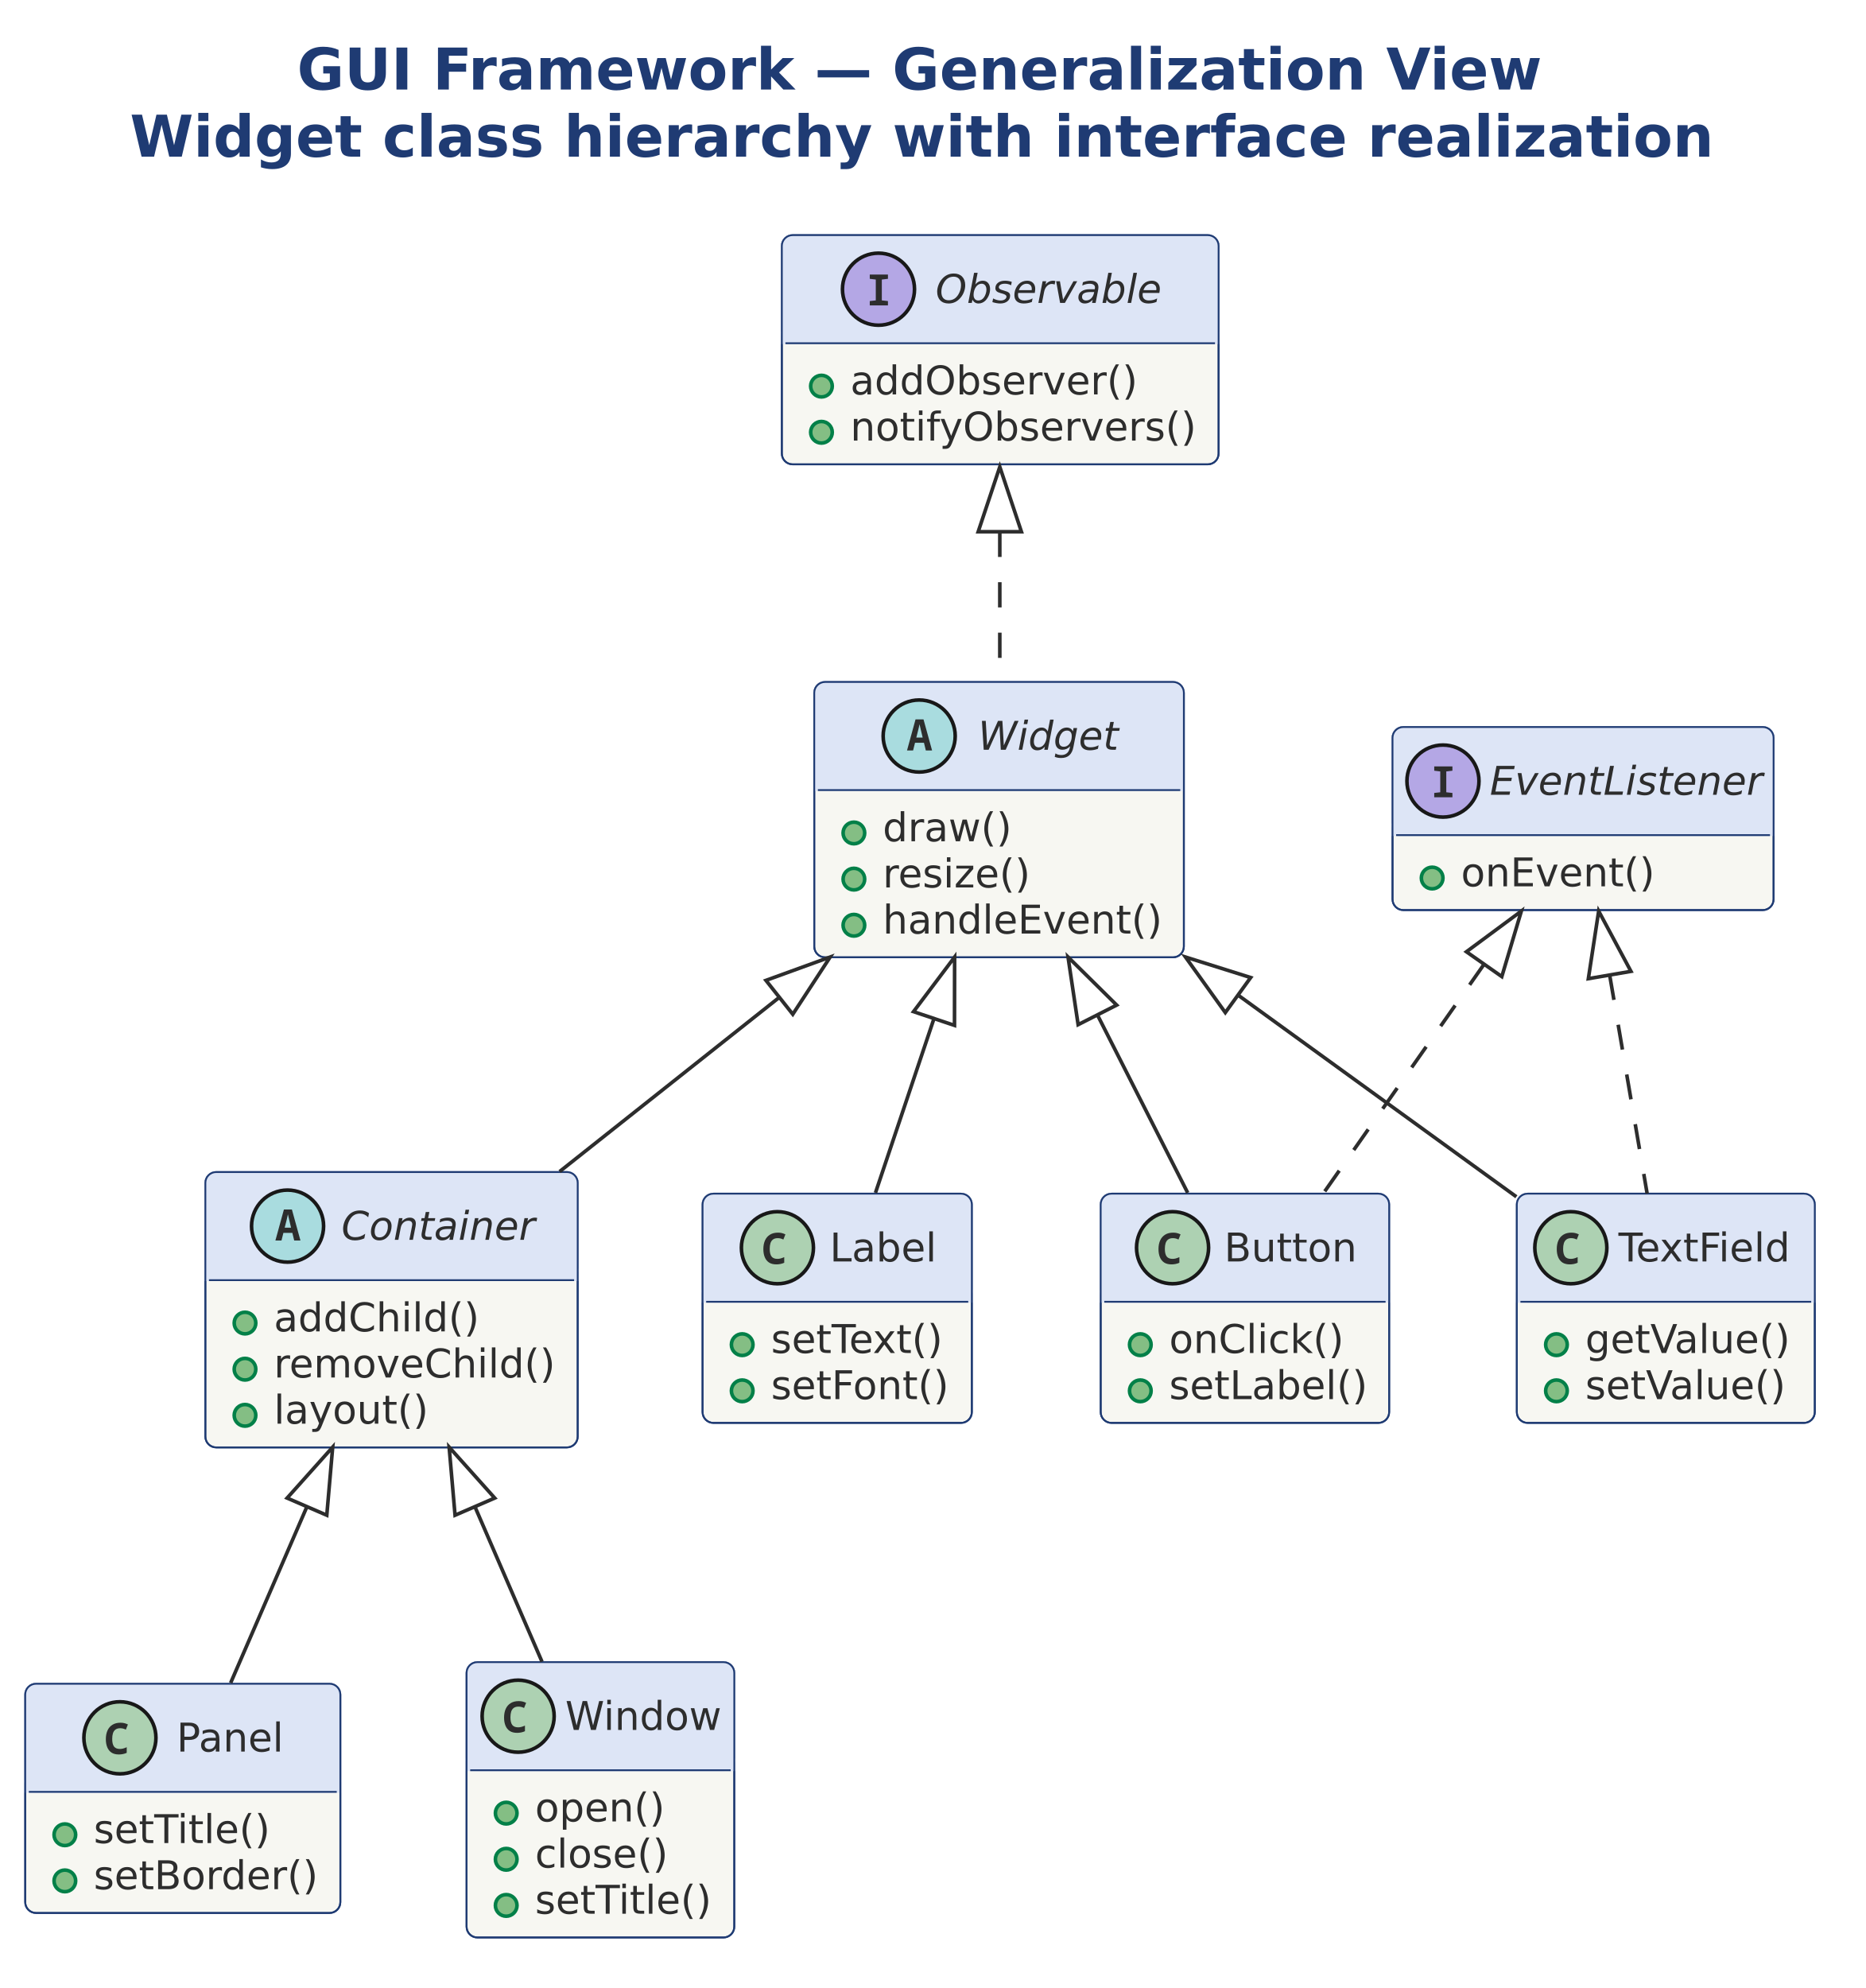
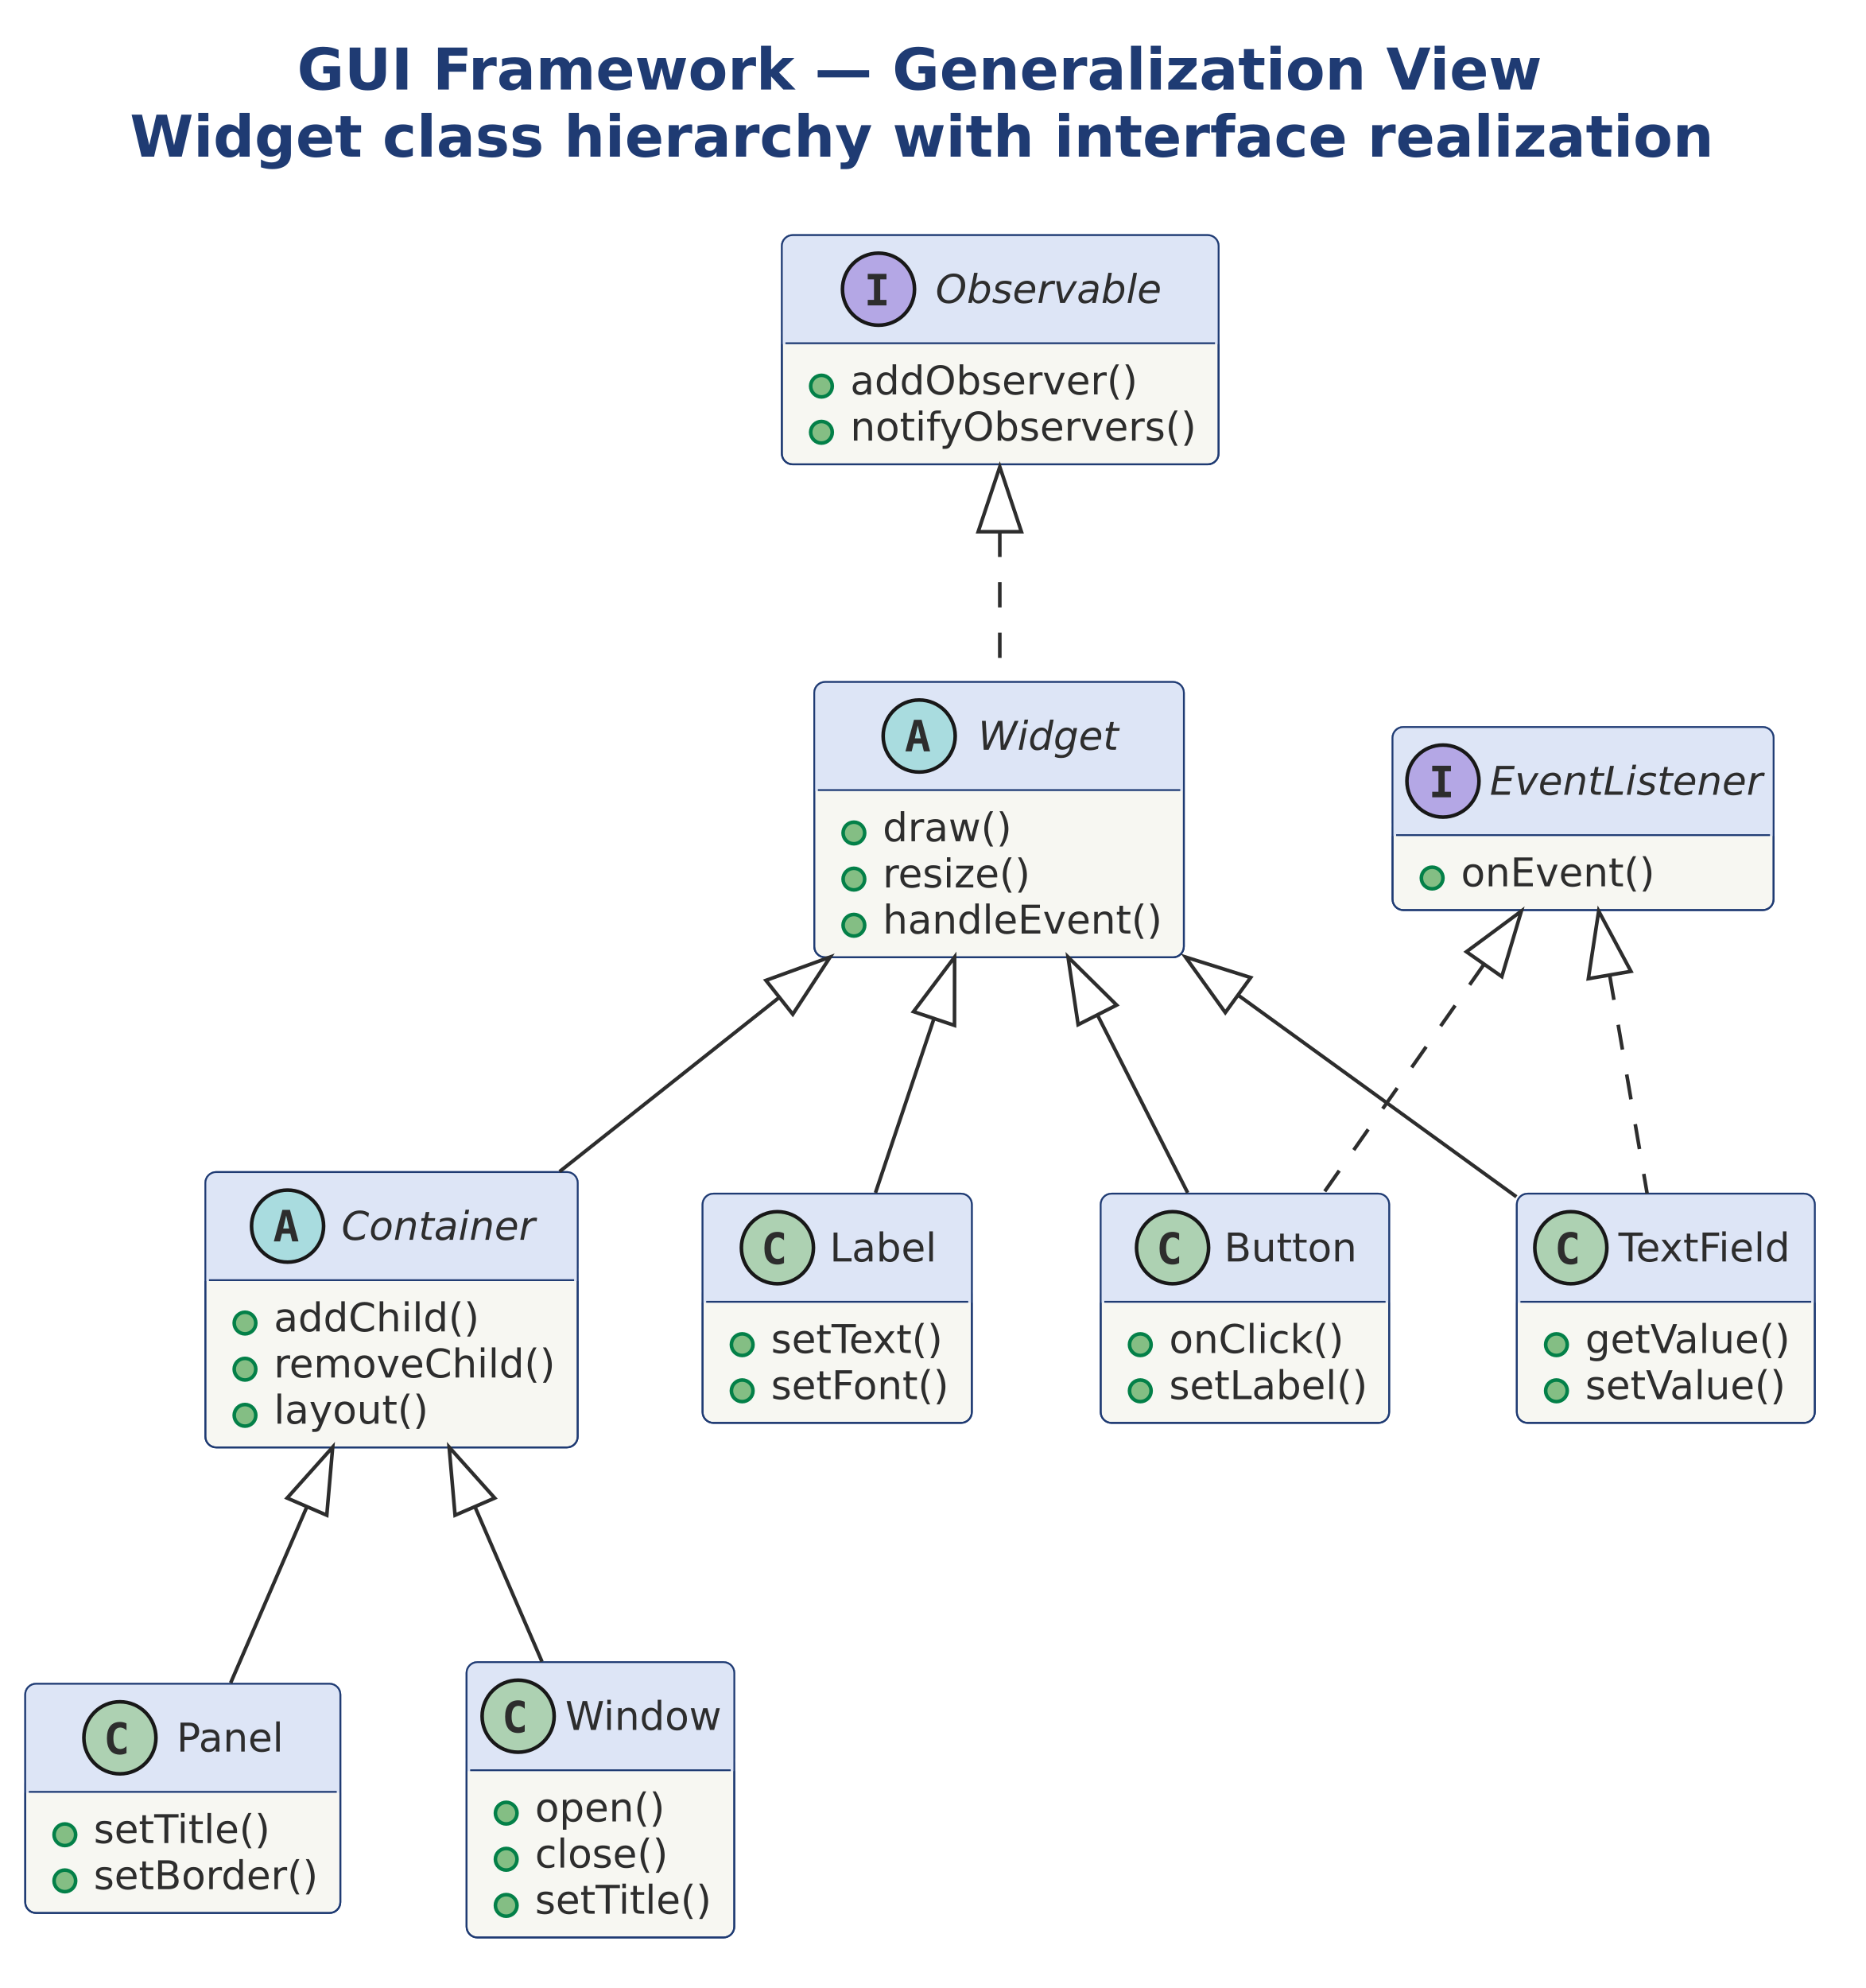
<svg xmlns="http://www.w3.org/2000/svg" version="1.1" data-diagram-type="CLASS" style="width:809px;height:862px;" width="809.375px" height="862.5px" viewBox="0 0 809 862" zoomAndPan="magnify" preserveAspectRatio="none" contentStyleType="text/css">
  <defs />
  <g font-family="sans-serif" lengthAdjust="spacing">
    <g class="title" data-source-line="2">
      <text x="128.824" y="38.831" fill="#1F3B73" font-size="25" textLength="541.895" font-weight="700" font-family="DejaVu Sans">GUI Framework — Generalization View</text>
      <text x="56.326" y="67.932" fill="#1F3B73" font-size="25" textLength="686.89" font-weight="700" font-family="DejaVu Sans">Widget class hierarchy with interface realization</text>
    </g>
    <g class="entity" data-qualified-name="W" id="ent0001" data-source-line="6">
      <rect x="353.125" y="295.703" width="160.29" height="119.397" fill="#F7F7F2" style="stroke:#1F3B73;stroke-width:0.781;" rx="4.688" ry="4.688" />
      <rect x="353.125" y="295.703" width="160.29" height="46.875" fill="#DDE5F6" style="stroke:#DDE5F6;stroke-width:0.781;" rx="4.688" ry="4.688" />
      <rect x="353.125" y="337.891" width="160.29" height="4.688" fill="#DDE5F6" style="stroke:#DDE5F6;stroke-width:0.781;" />
      <rect x="353.125" y="295.703" width="160.29" height="119.397" fill="none" style="stroke:#1F3B73;stroke-width:0.781;" rx="4.688" ry="4.688" />
      <ellipse cx="398.63" cy="319.141" rx="15.625" ry="15.625" fill="#A9DCDF" style="stroke:#181818;stroke-width:1.563;" />
-       <path d="M393.357,325.391 L397.043,311.938 L400.51,311.938 L404.221,325.391 L401.511,325.391 L400.705,322.07 L396.824,322.07 L395.993,325.391 L393.357,325.391 Z M398.215,316.528 L397.385,319.824 L400.144,319.824 L399.363,316.528 Q399.216,315.894 399.07,315.283 Q398.948,314.648 398.777,314.014 Q398.655,314.648 398.508,315.283 Q398.362,315.894 398.215,316.528 Z " fill="#2D2D2D" />
+       <path d="M398.02,314.575 L396.75,320.166 L399.314,320.166 L398.02,314.575 Z M396.384,312.109 L399.68,312.109 L403.367,325.781 L400.657,325.781 L399.827,322.412 L396.213,322.412 L395.383,325.781 L392.673,325.781 L396.384,312.109 Z " fill="#2D2D2D" />
      <text x="424.194" y="325.091" fill="#2D2D2D" font-size="17.188" textLength="60.903" font-style="italic" font-family="DejaVu Sans">Widget</text>
      <line x1="354.688" y1="342.578" x2="511.852" y2="342.578" style="stroke:#1F3B73;stroke-width:0.781;" />
      <g data-visibility-modifier="PUBLIC_METHOD">
        <ellipse cx="370.313" cy="361.176" rx="4.688" ry="4.688" fill="#84BE84" style="stroke:#038048;stroke-width:1.563;" />
      </g>
      <text x="382.813" y="364.782" fill="#2D2D2D" font-size="17.188" textLength="55.977" font-family="DejaVu Sans">draw()</text>
      <g data-visibility-modifier="PUBLIC_METHOD">
        <ellipse cx="370.313" cy="381.183" rx="4.688" ry="4.688" fill="#84BE84" style="stroke:#038048;stroke-width:1.563;" />
      </g>
      <text x="382.813" y="384.789" fill="#2D2D2D" font-size="17.188" textLength="64.378" font-family="DejaVu Sans">resize()</text>
      <g data-visibility-modifier="PUBLIC_METHOD">
        <ellipse cx="370.313" cy="401.19" rx="4.688" ry="4.688" fill="#84BE84" style="stroke:#038048;stroke-width:1.563;" />
      </g>
      <text x="382.813" y="404.797" fill="#2D2D2D" font-size="17.188" textLength="121.227" font-family="DejaVu Sans">handleEvent()</text>
    </g>
    <g class="entity" data-qualified-name="C" id="ent0002" data-source-line="12">
      <rect x="89.063" y="508.203" width="161.473" height="119.397" fill="#F7F7F2" style="stroke:#1F3B73;stroke-width:0.781;" rx="4.688" ry="4.688" />
      <rect x="89.063" y="508.203" width="161.473" height="46.875" fill="#DDE5F6" style="stroke:#DDE5F6;stroke-width:0.781;" rx="4.688" ry="4.688" />
      <rect x="89.063" y="550.391" width="161.473" height="4.688" fill="#DDE5F6" style="stroke:#DDE5F6;stroke-width:0.781;" />
      <rect x="89.063" y="508.203" width="161.473" height="119.397" fill="none" style="stroke:#1F3B73;stroke-width:0.781;" rx="4.688" ry="4.688" />
      <ellipse cx="124.711" cy="531.641" rx="15.625" ry="15.625" fill="#A9DCDF" style="stroke:#181818;stroke-width:1.563;" />
-       <path d="M119.437,537.891 L123.124,524.438 L126.591,524.438 L130.302,537.891 L127.592,537.891 L126.786,534.57 L122.904,534.57 L122.074,537.891 L119.437,537.891 Z M124.296,529.028 L123.466,532.324 L126.225,532.324 L125.443,529.028 Q125.297,528.394 125.15,527.783 Q125.028,527.148 124.857,526.514 Q124.735,527.148 124.589,527.783 Q124.442,528.394 124.296,529.028 Z " fill="#2D2D2D" />
+       <path d="M124.101,527.075 L122.831,532.666 L125.395,532.666 L124.101,527.075 Z M122.465,524.609 L125.761,524.609 L129.447,538.281 L126.737,538.281 L125.907,534.912 L122.294,534.912 L121.464,538.281 L118.754,538.281 L122.465,524.609 Z " fill="#2D2D2D" />
      <text x="148.084" y="537.591" fill="#2D2D2D" font-size="17.188" textLength="83.99" font-style="italic" font-family="DejaVu Sans">Container</text>
      <line x1="90.625" y1="555.078" x2="248.973" y2="555.078" style="stroke:#1F3B73;stroke-width:0.781;" />
      <g data-visibility-modifier="PUBLIC_METHOD">
        <ellipse cx="106.25" cy="573.676" rx="4.688" ry="4.688" fill="#84BE84" style="stroke:#038048;stroke-width:1.563;" />
      </g>
      <text x="118.75" y="577.282" fill="#2D2D2D" font-size="17.188" textLength="89.118" font-family="DejaVu Sans">addChild()</text>
      <g data-visibility-modifier="PUBLIC_METHOD">
        <ellipse cx="106.25" cy="593.683" rx="4.688" ry="4.688" fill="#84BE84" style="stroke:#038048;stroke-width:1.563;" />
      </g>
      <text x="118.75" y="597.289" fill="#2D2D2D" font-size="17.188" textLength="122.411" font-family="DejaVu Sans">removeChild()</text>
      <g data-visibility-modifier="PUBLIC_METHOD">
        <ellipse cx="106.25" cy="613.69" rx="4.688" ry="4.688" fill="#84BE84" style="stroke:#038048;stroke-width:1.563;" />
      </g>
      <text x="118.75" y="617.297" fill="#2D2D2D" font-size="17.188" textLength="67.038" font-family="DejaVu Sans">layout()</text>
    </g>
    <g class="entity" data-qualified-name="B" id="ent0003" data-source-line="18">
      <rect x="477.344" y="517.578" width="125.109" height="99.39" fill="#F7F7F2" style="stroke:#1F3B73;stroke-width:0.781;" rx="4.688" ry="4.688" />
      <rect x="477.344" y="517.578" width="125.109" height="46.875" fill="#DDE5F6" style="stroke:#DDE5F6;stroke-width:0.781;" rx="4.688" ry="4.688" />
      <rect x="477.344" y="559.766" width="125.109" height="4.688" fill="#DDE5F6" style="stroke:#DDE5F6;stroke-width:0.781;" />
      <rect x="477.344" y="517.578" width="125.109" height="99.39" fill="none" style="stroke:#1F3B73;stroke-width:0.781;" rx="4.688" ry="4.688" />
      <ellipse cx="508.517" cy="541.016" rx="15.625" ry="15.625" fill="#ADD1B2" style="stroke:#181818;stroke-width:1.563;" />
-       <path d="M508.078,548.242 Q506.124,548.242 504.879,547.437 Q503.634,546.606 503.024,545.117 Q502.413,543.628 502.413,541.626 Q502.413,539.404 503.146,537.817 Q503.878,536.206 505.294,535.352 Q506.71,534.473 508.761,534.473 Q509.738,534.473 510.47,534.668 Q511.227,534.863 511.984,535.229 L511.08,537.476 Q510.397,537.109 509.786,536.987 Q509.201,536.865 508.663,536.865 Q507.369,536.865 506.588,537.451 Q505.831,538.013 505.49,539.063 Q505.172,540.112 505.172,541.528 Q505.172,543.726 505.953,544.8 Q506.759,545.85 508.517,545.85 Q509.176,545.85 509.86,545.679 Q510.543,545.508 511.471,545.093 L511.471,547.534 Q510.665,547.9 509.786,548.071 Q508.908,548.242 508.078,548.242 Z " fill="#2D2D2D" />
+       <path d="M511.373,547.656 Q510.739,547.974 510.031,548.145 Q509.323,548.315 508.566,548.315 Q505.783,548.315 504.318,546.509 Q502.877,544.678 502.877,541.235 Q502.877,537.769 504.318,535.962 Q505.783,534.131 508.566,534.131 Q509.323,534.131 510.031,534.302 Q510.763,534.448 511.373,534.79 L511.373,537.793 Q510.69,537.158 510.031,536.865 Q509.371,536.548 508.688,536.548 Q507.199,536.548 506.442,537.744 Q505.685,538.916 505.685,541.235 Q505.685,543.53 506.442,544.702 Q507.199,545.874 508.688,545.874 Q509.371,545.874 510.031,545.581 Q510.69,545.288 511.373,544.653 L511.373,547.656 Z " fill="#2D2D2D" />
      <text x="530.896" y="546.966" fill="#2D2D2D" font-size="17.188" textLength="57.571" font-family="DejaVu Sans">Button</text>
      <line x1="478.906" y1="564.453" x2="600.89" y2="564.453" style="stroke:#1F3B73;stroke-width:0.781;" />
      <g data-visibility-modifier="PUBLIC_METHOD">
        <ellipse cx="494.531" cy="583.051" rx="4.688" ry="4.688" fill="#84BE84" style="stroke:#038048;stroke-width:1.563;" />
      </g>
      <text x="507.031" y="586.657" fill="#2D2D2D" font-size="17.188" textLength="75.774" font-family="DejaVu Sans">onClick()</text>
      <g data-visibility-modifier="PUBLIC_METHOD">
        <ellipse cx="494.531" cy="603.058" rx="4.688" ry="4.688" fill="#84BE84" style="stroke:#038048;stroke-width:1.563;" />
      </g>
      <text x="507.031" y="606.664" fill="#2D2D2D" font-size="17.188" textLength="86.047" font-family="DejaVu Sans">setLabel()</text>
    </g>
    <g class="entity" data-qualified-name="L" id="ent0004" data-source-line="23">
      <rect x="304.688" y="517.578" width="116.776" height="99.39" fill="#F7F7F2" style="stroke:#1F3B73;stroke-width:0.781;" rx="4.688" ry="4.688" />
      <rect x="304.688" y="517.578" width="116.776" height="46.875" fill="#DDE5F6" style="stroke:#DDE5F6;stroke-width:0.781;" rx="4.688" ry="4.688" />
      <rect x="304.688" y="559.766" width="116.776" height="4.688" fill="#DDE5F6" style="stroke:#DDE5F6;stroke-width:0.781;" />
      <rect x="304.688" y="517.578" width="116.776" height="99.39" fill="none" style="stroke:#1F3B73;stroke-width:0.781;" rx="4.688" ry="4.688" />
      <ellipse cx="337.152" cy="541.016" rx="15.625" ry="15.625" fill="#ADD1B2" style="stroke:#181818;stroke-width:1.563;" />
-       <path d="M336.713,548.242 Q334.76,548.242 333.515,547.437 Q332.269,546.606 331.659,545.117 Q331.049,543.628 331.049,541.626 Q331.049,539.404 331.781,537.817 Q332.514,536.206 333.93,535.352 Q335.346,534.473 337.396,534.473 Q338.373,534.473 339.105,534.668 Q339.862,534.863 340.619,535.229 L339.716,537.476 Q339.032,537.109 338.422,536.987 Q337.836,536.865 337.299,536.865 Q336.005,536.865 335.224,537.451 Q334.467,538.013 334.125,539.063 Q333.808,540.112 333.808,541.528 Q333.808,543.726 334.589,544.8 Q335.394,545.85 337.152,545.85 Q337.811,545.85 338.495,545.679 Q339.179,545.508 340.106,545.093 L340.106,547.534 Q339.301,547.9 338.422,548.071 Q337.543,548.242 336.713,548.242 Z " fill="#2D2D2D" />
+       <path d="M340.009,547.656 Q339.374,547.974 338.666,548.145 Q337.958,548.315 337.201,548.315 Q334.418,548.315 332.953,546.509 Q331.513,544.678 331.513,541.235 Q331.513,537.769 332.953,535.962 Q334.418,534.131 337.201,534.131 Q337.958,534.131 338.666,534.302 Q339.398,534.448 340.009,534.79 L340.009,537.793 Q339.325,537.158 338.666,536.865 Q338.007,536.548 337.323,536.548 Q335.834,536.548 335.077,537.744 Q334.32,538.916 334.32,541.235 Q334.32,543.53 335.077,544.702 Q335.834,545.874 337.323,545.874 Q338.007,545.874 338.666,545.581 Q339.325,545.288 340.009,544.653 L340.009,547.656 Z " fill="#2D2D2D" />
      <text x="359.818" y="546.966" fill="#2D2D2D" font-size="17.188" textLength="46.368" font-family="DejaVu Sans">Label</text>
      <line x1="306.25" y1="564.453" x2="419.901" y2="564.453" style="stroke:#1F3B73;stroke-width:0.781;" />
      <g data-visibility-modifier="PUBLIC_METHOD">
        <ellipse cx="321.875" cy="583.051" rx="4.688" ry="4.688" fill="#84BE84" style="stroke:#038048;stroke-width:1.563;" />
      </g>
      <text x="334.375" y="586.657" fill="#2D2D2D" font-size="17.188" textLength="77.663" font-family="DejaVu Sans">setText()</text>
      <g data-visibility-modifier="PUBLIC_METHOD">
        <ellipse cx="321.875" cy="603.058" rx="4.688" ry="4.688" fill="#84BE84" style="stroke:#038048;stroke-width:1.563;" />
      </g>
      <text x="334.375" y="606.664" fill="#2D2D2D" font-size="17.188" textLength="77.713" font-family="DejaVu Sans">setFont()</text>
    </g>
    <g class="entity" data-qualified-name="TF" id="ent0005" data-source-line="28">
      <rect x="657.813" y="517.578" width="129.23" height="99.39" fill="#F7F7F2" style="stroke:#1F3B73;stroke-width:0.781;" rx="4.688" ry="4.688" />
      <rect x="657.813" y="517.578" width="129.23" height="46.875" fill="#DDE5F6" style="stroke:#DDE5F6;stroke-width:0.781;" rx="4.688" ry="4.688" />
      <rect x="657.813" y="559.766" width="129.23" height="4.688" fill="#DDE5F6" style="stroke:#DDE5F6;stroke-width:0.781;" />
      <rect x="657.813" y="517.578" width="129.23" height="99.39" fill="none" style="stroke:#1F3B73;stroke-width:0.781;" rx="4.688" ry="4.688" />
      <ellipse cx="681.24" cy="541.016" rx="15.625" ry="15.625" fill="#ADD1B2" style="stroke:#181818;stroke-width:1.563;" />
-       <path d="M680.801,548.242 Q678.847,548.242 677.602,547.437 Q676.357,546.606 675.747,545.117 Q675.136,543.628 675.136,541.626 Q675.136,539.404 675.869,537.817 Q676.601,536.206 678.017,535.352 Q679.433,534.473 681.484,534.473 Q682.461,534.473 683.193,534.668 Q683.95,534.863 684.707,535.229 L683.803,537.476 Q683.12,537.109 682.51,536.987 Q681.924,536.865 681.386,536.865 Q680.093,536.865 679.311,537.451 Q678.554,538.013 678.213,539.063 Q677.895,540.112 677.895,541.528 Q677.895,543.726 678.677,544.8 Q679.482,545.85 681.24,545.85 Q681.899,545.85 682.583,545.679 Q683.266,545.508 684.194,545.093 L684.194,547.534 Q683.388,547.9 682.51,548.071 Q681.631,548.242 680.801,548.242 Z " fill="#2D2D2D" />
+       <path d="M684.096,547.656 Q683.462,547.974 682.754,548.145 Q682.046,548.315 681.289,548.315 Q678.506,548.315 677.041,546.509 Q675.6,544.678 675.6,541.235 Q675.6,537.769 677.041,535.962 Q678.506,534.131 681.289,534.131 Q682.046,534.131 682.754,534.302 Q683.486,534.448 684.096,534.79 L684.096,537.793 Q683.413,537.158 682.754,536.865 Q682.094,536.548 681.411,536.548 Q679.922,536.548 679.165,537.744 Q678.408,538.916 678.408,541.235 Q678.408,543.53 679.165,544.702 Q679.922,545.874 681.411,545.874 Q682.094,545.874 682.754,545.581 Q683.413,545.288 684.096,544.653 L684.096,547.656 Z " fill="#2D2D2D" />
      <text x="701.898" y="546.966" fill="#2D2D2D" font-size="17.188" textLength="78.905" font-family="DejaVu Sans">TextField</text>
      <line x1="659.375" y1="564.453" x2="785.48" y2="564.453" style="stroke:#1F3B73;stroke-width:0.781;" />
      <g data-visibility-modifier="PUBLIC_METHOD">
        <ellipse cx="675" cy="583.051" rx="4.688" ry="4.688" fill="#84BE84" style="stroke:#038048;stroke-width:1.563;" />
      </g>
      <text x="687.5" y="586.657" fill="#2D2D2D" font-size="17.188" textLength="90.167" font-family="DejaVu Sans">getValue()</text>
      <g data-visibility-modifier="PUBLIC_METHOD">
        <ellipse cx="675" cy="603.058" rx="4.688" ry="4.688" fill="#84BE84" style="stroke:#038048;stroke-width:1.563;" />
      </g>
      <text x="687.5" y="606.664" fill="#2D2D2D" font-size="17.188" textLength="88.212" font-family="DejaVu Sans">setValue()</text>
    </g>
    <g class="entity" data-qualified-name="P" id="ent0006" data-source-line="33">
      <rect x="10.938" y="730.078" width="136.665" height="99.39" fill="#F7F7F2" style="stroke:#1F3B73;stroke-width:0.781;" rx="4.688" ry="4.688" />
      <rect x="10.938" y="730.078" width="136.665" height="46.875" fill="#DDE5F6" style="stroke:#DDE5F6;stroke-width:0.781;" rx="4.688" ry="4.688" />
      <rect x="10.938" y="772.266" width="136.665" height="4.688" fill="#DDE5F6" style="stroke:#DDE5F6;stroke-width:0.781;" />
      <rect x="10.938" y="730.078" width="136.665" height="99.39" fill="none" style="stroke:#1F3B73;stroke-width:0.781;" rx="4.688" ry="4.688" />
      <ellipse cx="52.005" cy="753.516" rx="15.625" ry="15.625" fill="#ADD1B2" style="stroke:#181818;stroke-width:1.563;" />
-       <path d="M51.566,760.742 Q49.613,760.742 48.368,759.937 Q47.122,759.106 46.512,757.617 Q45.902,756.128 45.902,754.126 Q45.902,751.904 46.634,750.317 Q47.367,748.706 48.783,747.852 Q50.199,746.973 52.249,746.973 Q53.226,746.973 53.958,747.168 Q54.715,747.363 55.472,747.729 L54.569,749.976 Q53.885,749.609 53.275,749.487 Q52.689,749.365 52.152,749.365 Q50.858,749.365 50.077,749.951 Q49.32,750.513 48.978,751.563 Q48.661,752.612 48.661,754.028 Q48.661,756.226 49.442,757.3 Q50.247,758.35 52.005,758.35 Q52.664,758.35 53.348,758.179 Q54.032,758.008 54.959,757.593 L54.959,760.034 Q54.154,760.4 53.275,760.571 Q52.396,760.742 51.566,760.742 Z " fill="#2D2D2D" />
+       <path d="M54.862,760.156 Q54.227,760.474 53.519,760.645 Q52.811,760.815 52.054,760.815 Q49.271,760.815 47.806,759.009 Q46.366,757.178 46.366,753.735 Q46.366,750.269 47.806,748.462 Q49.271,746.631 52.054,746.631 Q52.811,746.631 53.519,746.802 Q54.251,746.948 54.862,747.29 L54.862,750.293 Q54.178,749.658 53.519,749.365 Q52.86,749.048 52.176,749.048 Q50.687,749.048 49.93,750.244 Q49.173,751.416 49.173,753.735 Q49.173,756.03 49.93,757.202 Q50.687,758.374 52.176,758.374 Q52.86,758.374 53.519,758.081 Q54.178,757.788 54.862,757.153 L54.862,760.156 Z " fill="#2D2D2D" />
      <text x="76.583" y="759.466" fill="#2D2D2D" font-size="17.188" textLength="47.14" font-family="DejaVu Sans">Panel</text>
      <line x1="12.5" y1="776.953" x2="146.04" y2="776.953" style="stroke:#1F3B73;stroke-width:0.781;" />
      <g data-visibility-modifier="PUBLIC_METHOD">
        <ellipse cx="28.125" cy="795.551" rx="4.688" ry="4.688" fill="#84BE84" style="stroke:#038048;stroke-width:1.563;" />
      </g>
      <text x="40.625" y="799.157" fill="#2D2D2D" font-size="17.188" textLength="77.042" font-family="DejaVu Sans">setTitle()</text>
      <g data-visibility-modifier="PUBLIC_METHOD">
        <ellipse cx="28.125" cy="815.558" rx="4.688" ry="4.688" fill="#84BE84" style="stroke:#038048;stroke-width:1.563;" />
      </g>
      <text x="40.625" y="819.164" fill="#2D2D2D" font-size="17.188" textLength="97.603" font-family="DejaVu Sans">setBorder()</text>
    </g>
    <g class="entity" data-qualified-name="WN" id="ent0007" data-source-line="38">
      <rect x="202.344" y="720.703" width="116.104" height="119.397" fill="#F7F7F2" style="stroke:#1F3B73;stroke-width:0.781;" rx="4.688" ry="4.688" />
      <rect x="202.344" y="720.703" width="116.104" height="46.875" fill="#DDE5F6" style="stroke:#DDE5F6;stroke-width:0.781;" rx="4.688" ry="4.688" />
      <rect x="202.344" y="762.891" width="116.104" height="4.688" fill="#DDE5F6" style="stroke:#DDE5F6;stroke-width:0.781;" />
      <rect x="202.344" y="720.703" width="116.104" height="119.397" fill="none" style="stroke:#1F3B73;stroke-width:0.781;" rx="4.688" ry="4.688" />
      <ellipse cx="224.706" cy="744.141" rx="15.625" ry="15.625" fill="#ADD1B2" style="stroke:#181818;stroke-width:1.563;" />
-       <path d="M224.267,751.367 Q222.314,751.367 221.069,750.562 Q219.823,749.731 219.213,748.242 Q218.603,746.753 218.603,744.751 Q218.603,742.529 219.335,740.942 Q220.068,739.331 221.484,738.477 Q222.9,737.598 224.95,737.598 Q225.927,737.598 226.659,737.793 Q227.416,737.988 228.173,738.354 L227.27,740.601 Q226.586,740.234 225.976,740.112 Q225.39,739.99 224.853,739.99 Q223.559,739.99 222.778,740.576 Q222.021,741.138 221.679,742.188 Q221.362,743.237 221.362,744.653 Q221.362,746.851 222.143,747.925 Q222.948,748.975 224.706,748.975 Q225.365,748.975 226.049,748.804 Q226.733,748.633 227.66,748.218 L227.66,750.659 Q226.855,751.025 225.976,751.196 Q225.097,751.367 224.267,751.367 Z " fill="#2D2D2D" />
+       <path d="M227.563,750.781 Q226.928,751.099 226.22,751.27 Q225.512,751.44 224.755,751.44 Q221.972,751.44 220.507,749.634 Q219.067,747.803 219.067,744.36 Q219.067,740.894 220.507,739.087 Q221.972,737.256 224.755,737.256 Q225.512,737.256 226.22,737.427 Q226.952,737.573 227.563,737.915 L227.563,740.918 Q226.879,740.283 226.22,739.99 Q225.561,739.673 224.877,739.673 Q223.388,739.673 222.631,740.869 Q221.874,742.041 221.874,744.36 Q221.874,746.655 222.631,747.827 Q223.388,748.999 224.877,748.999 Q225.561,748.999 226.22,748.706 Q226.879,748.413 227.563,747.778 L227.563,750.781 Z " fill="#2D2D2D" />
      <text x="245.127" y="750.091" fill="#2D2D2D" font-size="17.188" textLength="68.146" font-family="DejaVu Sans">Window</text>
      <line x1="203.906" y1="767.578" x2="316.885" y2="767.578" style="stroke:#1F3B73;stroke-width:0.781;" />
      <g data-visibility-modifier="PUBLIC_METHOD">
        <ellipse cx="219.531" cy="786.176" rx="4.688" ry="4.688" fill="#84BE84" style="stroke:#038048;stroke-width:1.563;" />
      </g>
      <text x="232.031" y="789.782" fill="#2D2D2D" font-size="17.188" textLength="56.304" font-family="DejaVu Sans">open()</text>
      <g data-visibility-modifier="PUBLIC_METHOD">
        <ellipse cx="219.531" cy="806.183" rx="4.688" ry="4.688" fill="#84BE84" style="stroke:#038048;stroke-width:1.563;" />
      </g>
      <text x="232.031" y="809.789" fill="#2D2D2D" font-size="17.188" textLength="57.681" font-family="DejaVu Sans">close()</text>
      <g data-visibility-modifier="PUBLIC_METHOD">
        <ellipse cx="219.531" cy="826.19" rx="4.688" ry="4.688" fill="#84BE84" style="stroke:#038048;stroke-width:1.563;" />
      </g>
      <text x="232.031" y="829.797" fill="#2D2D2D" font-size="17.188" textLength="77.042" font-family="DejaVu Sans">setTitle()</text>
    </g>
    <g class="entity" data-qualified-name="EL" id="ent0008" data-source-line="44">
      <rect x="603.906" y="315.234" width="165.266" height="79.382" fill="#F7F7F2" style="stroke:#1F3B73;stroke-width:0.781;" rx="4.688" ry="4.688" />
      <rect x="603.906" y="315.234" width="165.266" height="46.875" fill="#DDE5F6" style="stroke:#DDE5F6;stroke-width:0.781;" rx="4.688" ry="4.688" />
      <rect x="603.906" y="357.422" width="165.266" height="4.688" fill="#DDE5F6" style="stroke:#DDE5F6;stroke-width:0.781;" />
      <rect x="603.906" y="315.234" width="165.266" height="79.382" fill="none" style="stroke:#1F3B73;stroke-width:0.781;" rx="4.688" ry="4.688" />
      <ellipse cx="625.781" cy="338.672" rx="15.625" ry="15.625" fill="#B4A7E5" style="stroke:#181818;stroke-width:1.563;" />
-       <path d="M621.997,345.703 L621.997,343.823 L624.609,343.53 L624.609,334.497 L621.997,334.18 L621.997,332.324 L629.883,332.324 L629.883,334.18 L627.222,334.497 L627.222,343.53 L629.883,343.823 L629.883,345.703 L621.997,345.703 Z " fill="#2D2D2D" />
+       <path d="M621.118,334.424 L621.118,332.031 L629.248,332.031 L629.248,334.424 L626.538,334.424 L626.538,343.311 L629.248,343.311 L629.248,345.703 L621.118,345.703 L621.118,343.311 L623.828,343.311 L623.828,334.424 L621.118,334.424 Z " fill="#2D2D2D" />
      <text x="646.094" y="344.622" fill="#2D2D2D" font-size="17.188" textLength="118.391" font-style="italic" font-family="DejaVu Sans">EventListener</text>
      <line x1="605.469" y1="362.109" x2="767.609" y2="362.109" style="stroke:#1F3B73;stroke-width:0.781;" />
      <g data-visibility-modifier="PUBLIC_METHOD">
        <ellipse cx="621.094" cy="380.707" rx="4.688" ry="4.688" fill="#84BE84" style="stroke:#038048;stroke-width:1.563;" />
      </g>
      <text x="633.594" y="384.313" fill="#2D2D2D" font-size="17.188" textLength="84.058" font-family="DejaVu Sans">onEvent()</text>
    </g>
    <g class="entity" data-qualified-name="OB" id="ent0009" data-source-line="48">
      <rect x="339.063" y="101.953" width="189.42" height="99.39" fill="#F7F7F2" style="stroke:#1F3B73;stroke-width:0.781;" rx="4.688" ry="4.688" />
      <rect x="339.063" y="101.953" width="189.42" height="46.875" fill="#DDE5F6" style="stroke:#DDE5F6;stroke-width:0.781;" rx="4.688" ry="4.688" />
      <rect x="339.063" y="144.141" width="189.42" height="4.688" fill="#DDE5F6" style="stroke:#DDE5F6;stroke-width:0.781;" />
      <rect x="339.063" y="101.953" width="189.42" height="99.39" fill="none" style="stroke:#1F3B73;stroke-width:0.781;" rx="4.688" ry="4.688" />
      <ellipse cx="380.984" cy="125.391" rx="15.625" ry="15.625" fill="#B4A7E5" style="stroke:#181818;stroke-width:1.563;" />
-       <path d="M377.2,132.422 L377.2,130.542 L379.812,130.249 L379.812,121.216 L377.2,120.898 L377.2,119.043 L385.085,119.043 L385.085,120.898 L382.424,121.216 L382.424,130.249 L385.085,130.542 L385.085,132.422 L377.2,132.422 Z " fill="#2D2D2D" />
+       <path d="M376.321,121.143 L376.321,118.75 L384.451,118.75 L384.451,121.143 L381.741,121.143 L381.741,130.029 L384.451,130.029 L384.451,132.422 L376.321,132.422 L376.321,130.029 L379.031,130.029 L379.031,121.143 L376.321,121.143 Z " fill="#2D2D2D" />
      <text x="405.751" y="131.341" fill="#2D2D2D" font-size="17.188" textLength="97.997" font-style="italic" font-family="DejaVu Sans">Observable</text>
      <line x1="340.625" y1="148.828" x2="526.92" y2="148.828" style="stroke:#1F3B73;stroke-width:0.781;" />
      <g data-visibility-modifier="PUBLIC_METHOD">
        <ellipse cx="356.25" cy="167.426" rx="4.688" ry="4.688" fill="#84BE84" style="stroke:#038048;stroke-width:1.563;" />
      </g>
      <text x="368.75" y="171.032" fill="#2D2D2D" font-size="17.188" textLength="124.609" font-family="DejaVu Sans">addObserver()</text>
      <g data-visibility-modifier="PUBLIC_METHOD">
        <ellipse cx="356.25" cy="187.433" rx="4.688" ry="4.688" fill="#84BE84" style="stroke:#038048;stroke-width:1.563;" />
      </g>
      <text x="368.75" y="191.039" fill="#2D2D2D" font-size="17.188" textLength="150.357" font-family="DejaVu Sans">notifyObservers()</text>
    </g>
    <g class="link" data-entity-1="ent0001" data-entity-2="ent0002" id="lnk10" data-source-line="53" data-link-type="extension">
      <path d="M337.991,432.44 C301.366,461.471 279.266,479.016 242.688,508" style="stroke:#2D2D2D;stroke-width:1.563;" fill="none" id="W-backto-C" codeLine="53" />
      <polygon points="360.031,414.969,332.167,425.093,343.814,439.786,360.031,414.969" fill="none" style="stroke:#2D2D2D;stroke-width:1.563;stroke-linejoin:miter;stroke-miterlimit:10;" />
    </g>
    <g class="link" data-entity-1="ent0001" data-entity-2="ent0003" id="lnk11" data-source-line="54" data-link-type="extension">
      <path d="M475.921,440.046 C492.265,472.234 499.578,486.656 515.078,517.203" style="stroke:#2D2D2D;stroke-width:1.563;" fill="none" id="W-backto-B" codeLine="54" />
      <polygon points="463.188,414.969,467.562,444.291,484.28,435.802,463.188,414.969" fill="none" style="stroke:#2D2D2D;stroke-width:1.563;stroke-linejoin:miter;stroke-miterlimit:10;" />
    </g>
    <g class="link" data-entity-1="ent0001" data-entity-2="ent0004" id="lnk12" data-source-line="55" data-link-type="extension">
      <path d="M405.056,441.634 C394.259,473.821 389.922,486.656 379.672,517.203" style="stroke:#2D2D2D;stroke-width:1.563;" fill="none" id="W-backto-L" codeLine="55" />
      <polygon points="414,414.969,396.167,438.652,413.944,444.615,414,414.969" fill="none" style="stroke:#2D2D2D;stroke-width:1.563;stroke-linejoin:miter;stroke-miterlimit:10;" />
    </g>
    <g class="link" data-entity-1="ent0001" data-entity-2="ent0005" id="lnk13" data-source-line="56" data-link-type="extension">
      <path d="M536.891,431.461 C582.172,464.243 615.156,488.156 657.625,518.922" style="stroke:#2D2D2D;stroke-width:1.563;" fill="none" id="W-backto-TF" codeLine="56" />
      <polygon points="514.109,414.969,531.393,439.055,542.389,423.868,514.109,414.969" fill="none" style="stroke:#2D2D2D;stroke-width:1.563;stroke-linejoin:miter;stroke-miterlimit:10;" />
    </g>
    <g class="link" data-entity-1="ent0002" data-entity-2="ent0006" id="lnk14" data-source-line="57" data-link-type="extension">
      <path d="M133.116,653.283 C119.194,685.47 113.25,699.156 100.031,729.703" style="stroke:#2D2D2D;stroke-width:1.563;" fill="none" id="C-backto-P" codeLine="57" />
      <polygon points="144.281,627.469,124.512,649.561,141.721,657.004,144.281,627.469" fill="none" style="stroke:#2D2D2D;stroke-width:1.563;stroke-linejoin:miter;stroke-miterlimit:10;" />
    </g>
    <g class="link" data-entity-1="ent0002" data-entity-2="ent0007" id="lnk15" data-source-line="58" data-link-type="extension">
      <path d="M205.951,653.281 C218.513,682.312 222.5,691.516 235.047,720.5" style="stroke:#2D2D2D;stroke-width:1.563;" fill="none" id="C-backto-WN" codeLine="58" />
      <polygon points="194.781,627.469,197.347,657.004,214.555,649.558,194.781,627.469" fill="none" style="stroke:#2D2D2D;stroke-width:1.563;stroke-linejoin:miter;stroke-miterlimit:10;" />
    </g>
    <g class="link" data-entity-1="ent0008" data-entity-2="ent0003" id="lnk16" data-source-line="60" data-link-type="extension">
      <path d="M643.626,418.069 C619.439,452.538 599.984,480.281 573.844,517.531" style="stroke:#2D2D2D;stroke-width:1.563;stroke-dasharray:10.938,10.938;" fill="none" id="EL-backto-B" codeLine="60" />
      <polygon points="659.781,395.047,635.952,412.684,651.3,423.454,659.781,395.047" fill="none" style="stroke:#2D2D2D;stroke-width:1.563;stroke-linejoin:miter;stroke-miterlimit:10;" />
    </g>
    <g class="link" data-entity-1="ent0008" data-entity-2="ent0005" id="lnk17" data-source-line="61" data-link-type="extension">
      <path d="M698.075,422.766 C703.997,457.235 707.938,480.281 714.328,517.531" style="stroke:#2D2D2D;stroke-width:1.563;stroke-dasharray:10.938,10.938;" fill="none" id="EL-backto-TF" codeLine="61" />
      <polygon points="693.313,395.047,688.835,424.353,707.314,421.178,693.313,395.047" fill="none" style="stroke:#2D2D2D;stroke-width:1.563;stroke-linejoin:miter;stroke-miterlimit:10;" />
    </g>
    <g class="link" data-entity-1="ent0009" data-entity-2="ent0001" id="lnk18" data-source-line="62" data-link-type="extension">
      <path d="M433.594,230.563 C433.594,258.547 433.594,265.703 433.594,295.141" style="stroke:#2D2D2D;stroke-width:1.563;stroke-dasharray:10.938,10.938;" fill="none" id="OB-backto-W" codeLine="62" />
      <polygon points="433.594,202.438,424.219,230.563,442.969,230.563,433.594,202.438" fill="none" style="stroke:#2D2D2D;stroke-width:1.563;stroke-linejoin:miter;stroke-miterlimit:10;" />
    </g>
  </g>
</svg>
